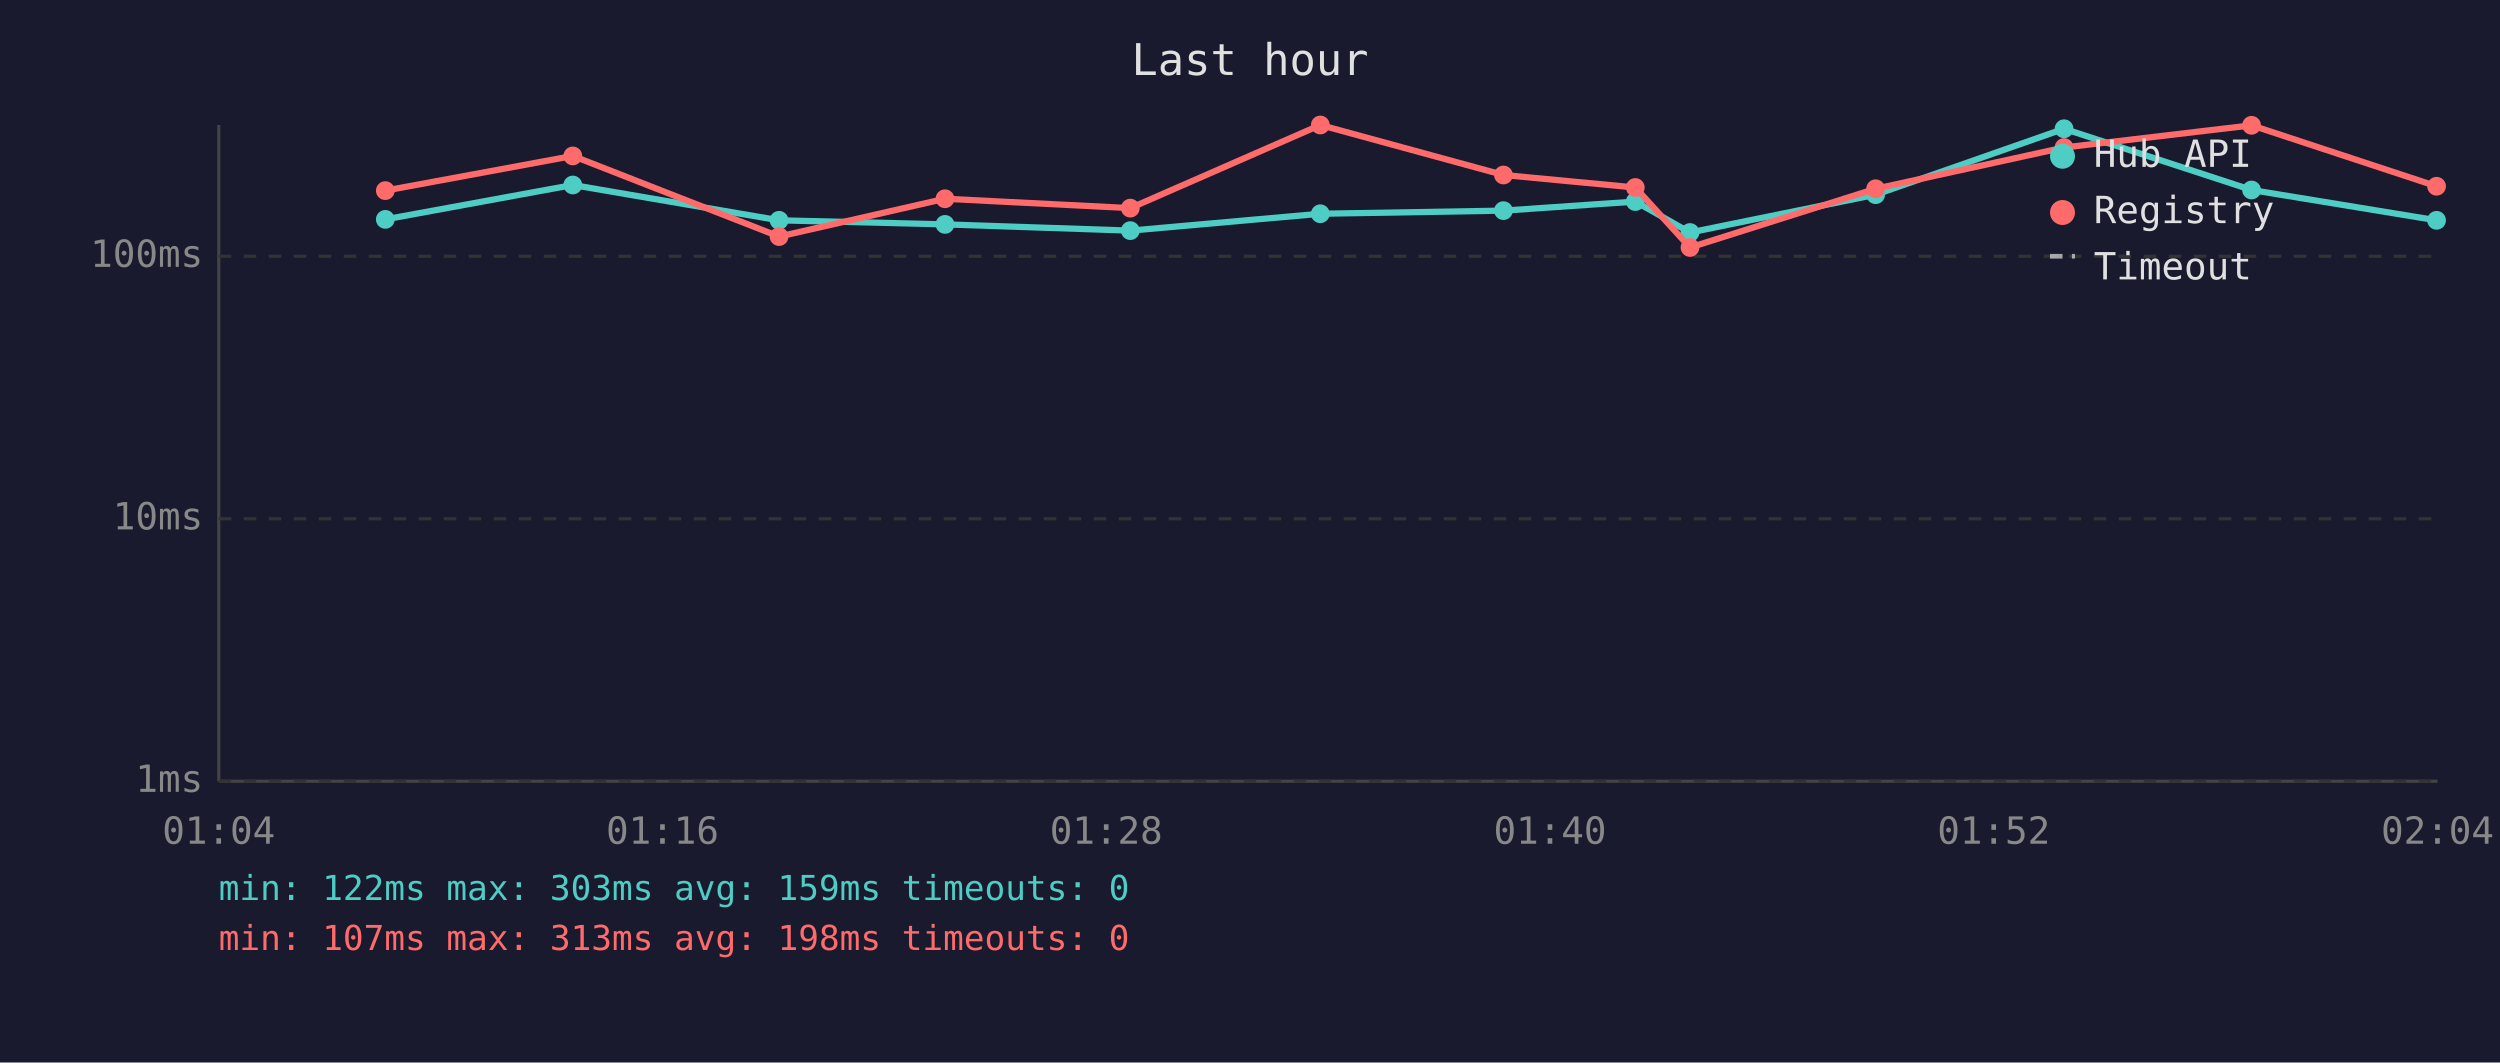
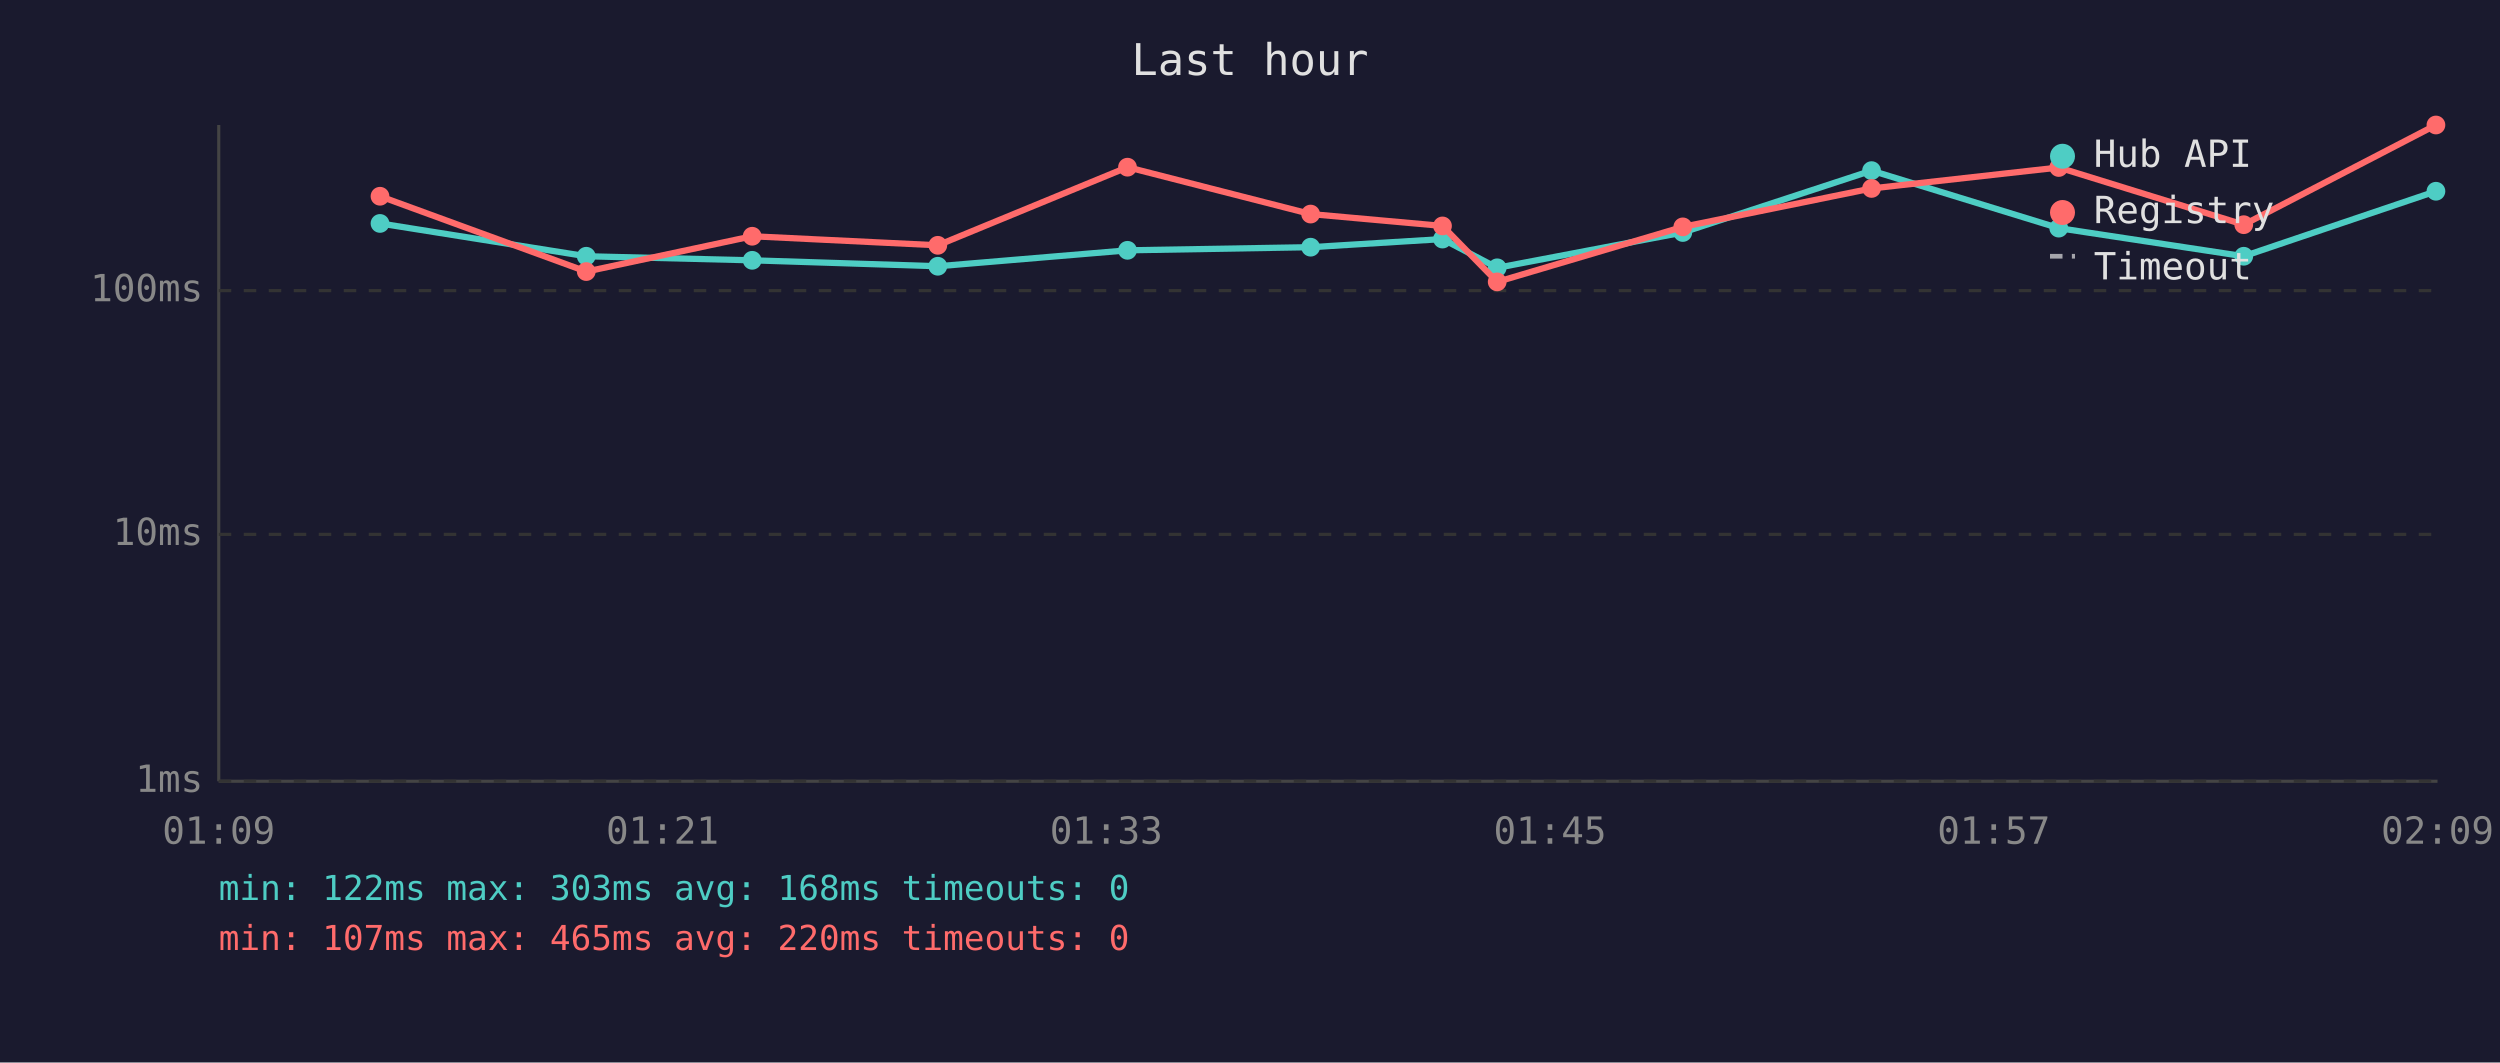
<svg xmlns="http://www.w3.org/2000/svg" viewBox="0 0 800 340" font-family="monospace" font-size="12">
  <rect width="800" height="340" fill="#1a1a2e" />
  <text x="400" y="24" fill="#e0e0e0" font-size="14" text-anchor="middle">Last hour</text>
  <line x1="70" y1="40" x2="70" y2="250" stroke="#444" stroke-width="1" />
  <line x1="70" y1="250" x2="780" y2="250" stroke="#444" stroke-width="1" />
  <line x1="70" y1="250" x2="780" y2="250" stroke="#333" stroke-width="1" stroke-dasharray="4" />
  <text x="65" y="250" fill="#888" text-anchor="end" dominant-baseline="middle">1ms</text>
-   <line x1="70" y1="166" x2="780" y2="166" stroke="#333" stroke-width="1" stroke-dasharray="4" />
-   <text x="65" y="166" fill="#888" text-anchor="end" dominant-baseline="middle">10ms</text>
-   <line x1="70" y1="82" x2="780" y2="82" stroke="#333" stroke-width="1" stroke-dasharray="4" />
-   <text x="65" y="82" fill="#888" text-anchor="end" dominant-baseline="middle">100ms</text>
-   <text x="70" y="270" fill="#888" text-anchor="middle">01:04</text>
-   <text x="212" y="270" fill="#888" text-anchor="middle">01:16</text>
-   <text x="354" y="270" fill="#888" text-anchor="middle">01:28</text>
-   <text x="496" y="270" fill="#888" text-anchor="middle">01:40</text>
-   <text x="638" y="270" fill="#888" text-anchor="middle">01:52</text>
-   <text x="780" y="270" fill="#888" text-anchor="middle">02:04</text>
-   <polyline points="123.3,70.2 183.3,59.2 249.3,70.5 302.4,71.8 361.7,73.8 422.5,68.4 481.1,67.4 523.3,64.5 540.8,74.4 600.2,62.3 660.5,41.2 720.5,60.8 779.7,70.5" fill="none" stroke="#4ecdc4" stroke-width="2" opacity="1" />
-   <circle cx="123.3" cy="70.2" r="3" fill="#4ecdc4" />
-   <circle cx="183.3" cy="59.2" r="3" fill="#4ecdc4" />
-   <circle cx="249.3" cy="70.5" r="3" fill="#4ecdc4" />
-   <circle cx="302.4" cy="71.8" r="3" fill="#4ecdc4" />
-   <circle cx="361.7" cy="73.8" r="3" fill="#4ecdc4" />
-   <circle cx="422.5" cy="68.4" r="3" fill="#4ecdc4" />
-   <circle cx="481.1" cy="67.4" r="3" fill="#4ecdc4" />
-   <circle cx="523.3" cy="64.5" r="3" fill="#4ecdc4" />
-   <circle cx="540.8" cy="74.4" r="3" fill="#4ecdc4" />
-   <circle cx="600.2" cy="62.3" r="3" fill="#4ecdc4" />
-   <circle cx="660.5" cy="41.2" r="3" fill="#4ecdc4" />
-   <circle cx="720.5" cy="60.8" r="3" fill="#4ecdc4" />
-   <circle cx="779.7" cy="70.5" r="3" fill="#4ecdc4" />
-   <polyline points="123.3,61.0 183.3,49.9 249.3,75.7 302.4,63.6 361.7,66.6 422.5,40.0 481.1,56.0 523.3,60.0 540.8,79.2 600.2,60.4 660.5,47.2 720.5,40.1 779.7,59.6" fill="none" stroke="#ff6b6b" stroke-width="2" opacity="1" />
-   <circle cx="123.3" cy="61.0" r="3" fill="#ff6b6b" />
-   <circle cx="183.3" cy="49.9" r="3" fill="#ff6b6b" />
-   <circle cx="249.3" cy="75.7" r="3" fill="#ff6b6b" />
-   <circle cx="302.4" cy="63.6" r="3" fill="#ff6b6b" />
-   <circle cx="361.7" cy="66.6" r="3" fill="#ff6b6b" />
-   <circle cx="422.5" cy="40.0" r="3" fill="#ff6b6b" />
-   <circle cx="481.1" cy="56.0" r="3" fill="#ff6b6b" />
-   <circle cx="523.3" cy="60.0" r="3" fill="#ff6b6b" />
-   <circle cx="540.8" cy="79.2" r="3" fill="#ff6b6b" />
-   <circle cx="600.2" cy="60.4" r="3" fill="#ff6b6b" />
-   <circle cx="660.5" cy="47.2" r="3" fill="#ff6b6b" />
-   <circle cx="720.5" cy="40.1" r="3" fill="#ff6b6b" />
-   <circle cx="779.7" cy="59.6" r="3" fill="#ff6b6b" />
+   <line x1="70" y1="171" x2="780" y2="171" stroke="#333" stroke-width="1" stroke-dasharray="4" />
+   <text x="65" y="171" fill="#888" text-anchor="end" dominant-baseline="middle">10ms</text>
+   <line x1="70" y1="93" x2="780" y2="93" stroke="#333" stroke-width="1" stroke-dasharray="4" />
+   <text x="65" y="93" fill="#888" text-anchor="end" dominant-baseline="middle">100ms</text>
+   <text x="70" y="270" fill="#888" text-anchor="middle">01:09</text>
+   <text x="212" y="270" fill="#888" text-anchor="middle">01:21</text>
+   <text x="354" y="270" fill="#888" text-anchor="middle">01:33</text>
+   <text x="496" y="270" fill="#888" text-anchor="middle">01:45</text>
+   <text x="638" y="270" fill="#888" text-anchor="middle">01:57</text>
+   <text x="780" y="270" fill="#888" text-anchor="middle">02:09</text>
+   <polyline points="121.6,71.5 187.6,82.0 240.7,83.3 300.1,85.2 360.8,80.1 419.4,79.1 461.6,76.5 479.1,85.7 538.5,74.4 598.9,54.6 658.8,73.0 718.0,82.0 779.5,61.2" fill="none" stroke="#4ecdc4" stroke-width="2" opacity="1" />
+   <circle cx="121.6" cy="71.5" r="3" fill="#4ecdc4" />
+   <circle cx="187.6" cy="82.0" r="3" fill="#4ecdc4" />
+   <circle cx="240.7" cy="83.3" r="3" fill="#4ecdc4" />
+   <circle cx="300.1" cy="85.2" r="3" fill="#4ecdc4" />
+   <circle cx="360.8" cy="80.1" r="3" fill="#4ecdc4" />
+   <circle cx="419.4" cy="79.1" r="3" fill="#4ecdc4" />
+   <circle cx="461.6" cy="76.5" r="3" fill="#4ecdc4" />
+   <circle cx="479.1" cy="85.7" r="3" fill="#4ecdc4" />
+   <circle cx="538.5" cy="74.4" r="3" fill="#4ecdc4" />
+   <circle cx="598.9" cy="54.6" r="3" fill="#4ecdc4" />
+   <circle cx="658.8" cy="73.0" r="3" fill="#4ecdc4" />
+   <circle cx="718.0" cy="82.0" r="3" fill="#4ecdc4" />
+   <circle cx="779.5" cy="61.2" r="3" fill="#4ecdc4" />
+   <polyline points="121.6,62.8 187.6,86.9 240.7,75.6 300.1,78.5 360.8,53.5 419.4,68.5 461.6,72.3 479.1,90.2 538.5,72.6 598.9,60.3 658.8,53.6 718.0,71.9 779.5,40.0" fill="none" stroke="#ff6b6b" stroke-width="2" opacity="1" />
+   <circle cx="121.6" cy="62.8" r="3" fill="#ff6b6b" />
+   <circle cx="187.6" cy="86.9" r="3" fill="#ff6b6b" />
+   <circle cx="240.7" cy="75.6" r="3" fill="#ff6b6b" />
+   <circle cx="300.1" cy="78.5" r="3" fill="#ff6b6b" />
+   <circle cx="360.8" cy="53.5" r="3" fill="#ff6b6b" />
+   <circle cx="419.4" cy="68.5" r="3" fill="#ff6b6b" />
+   <circle cx="461.6" cy="72.3" r="3" fill="#ff6b6b" />
+   <circle cx="479.1" cy="90.2" r="3" fill="#ff6b6b" />
+   <circle cx="538.5" cy="72.6" r="3" fill="#ff6b6b" />
+   <circle cx="598.9" cy="60.3" r="3" fill="#ff6b6b" />
+   <circle cx="658.8" cy="53.6" r="3" fill="#ff6b6b" />
+   <circle cx="718.0" cy="71.9" r="3" fill="#ff6b6b" />
+   <circle cx="779.5" cy="40.0" r="3" fill="#ff6b6b" />
  <circle cx="660" cy="50" r="4" fill="#4ecdc4" />
  <text x="670" y="50" fill="#e0e0e0" dominant-baseline="middle">Hub API</text>
  <circle cx="660" cy="68" r="4" fill="#ff6b6b" />
  <text x="670" y="68" fill="#e0e0e0" dominant-baseline="middle">Registry</text>
  <line x1="656" y1="82" x2="664" y2="82" stroke="#e0e0e0" stroke-width="1.5" stroke-dasharray="4,3" opacity="0.7" />
  <text x="670" y="86" fill="#e0e0e0" dominant-baseline="middle">Timeout</text>
-   <text x="70" y="288" fill="#4ecdc4" font-size="11">min: 122ms  max: 303ms  avg: 159ms  timeouts: 0</text>
-   <text x="70" y="304" fill="#ff6b6b" font-size="11">min: 107ms  max: 313ms  avg: 198ms  timeouts: 0</text>
+   <text x="70" y="288" fill="#4ecdc4" font-size="11">min: 122ms  max: 303ms  avg: 168ms  timeouts: 0</text>
+   <text x="70" y="304" fill="#ff6b6b" font-size="11">min: 107ms  max: 465ms  avg: 220ms  timeouts: 0</text>
</svg>
